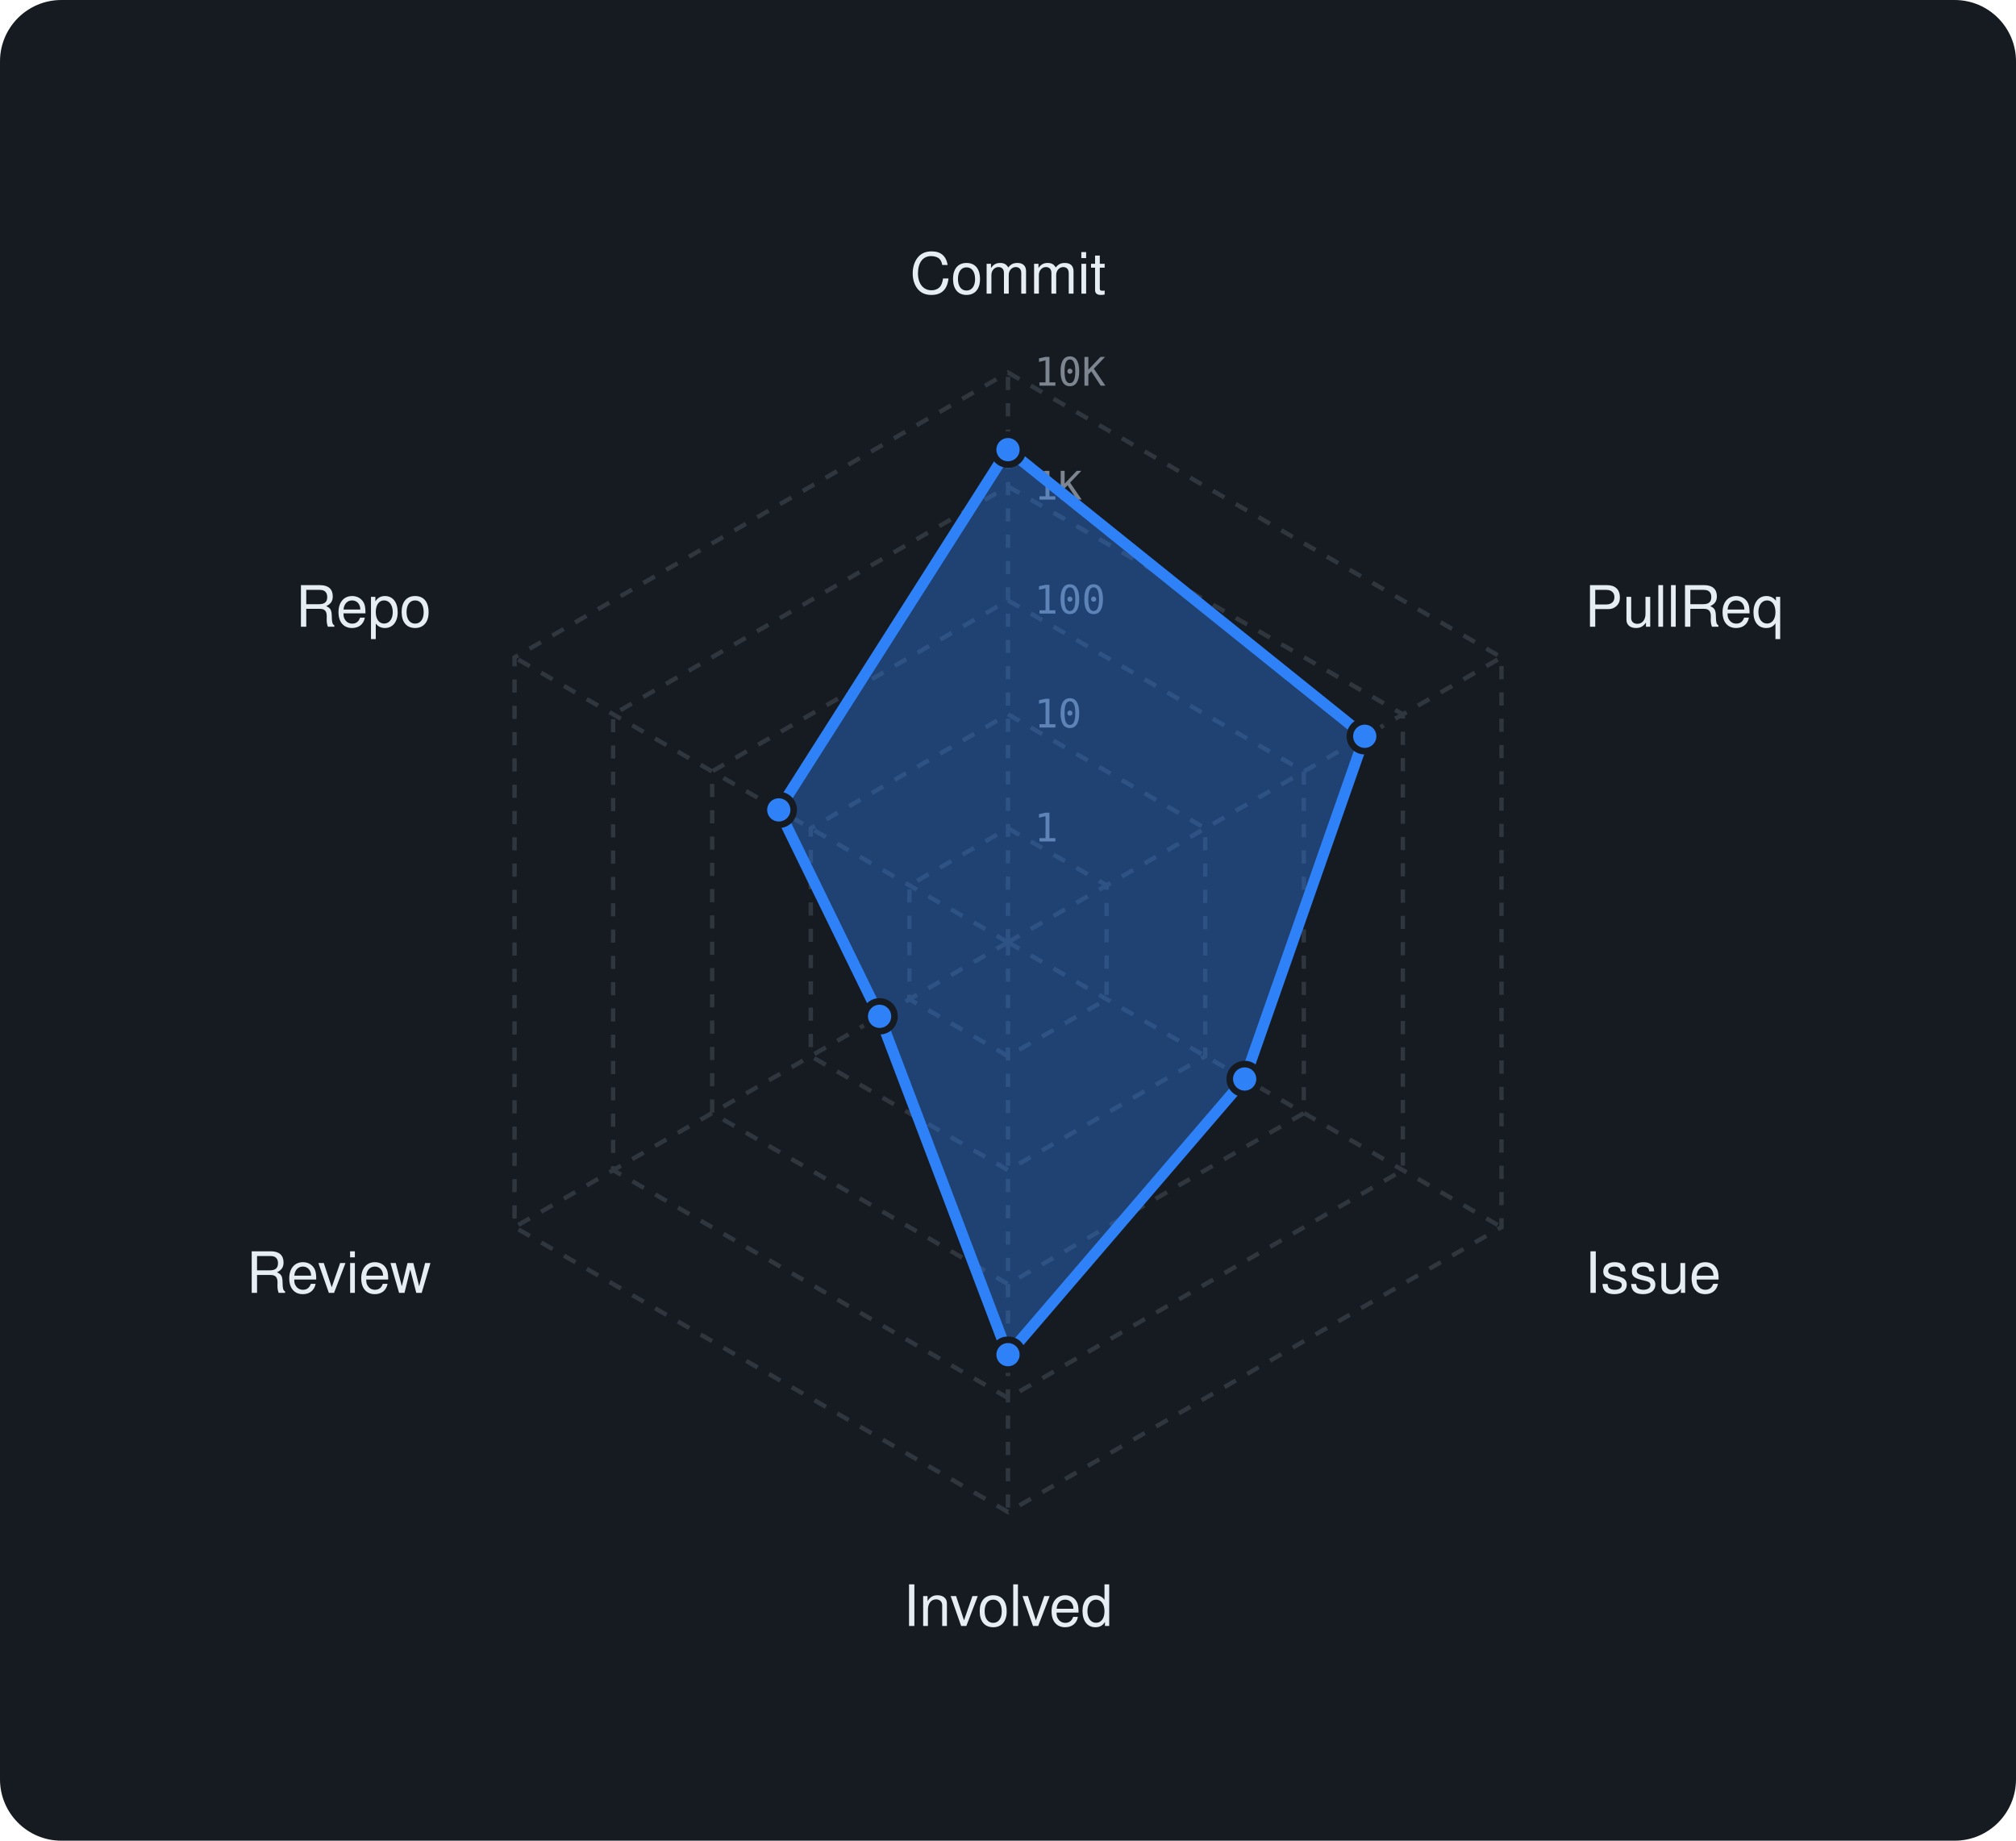
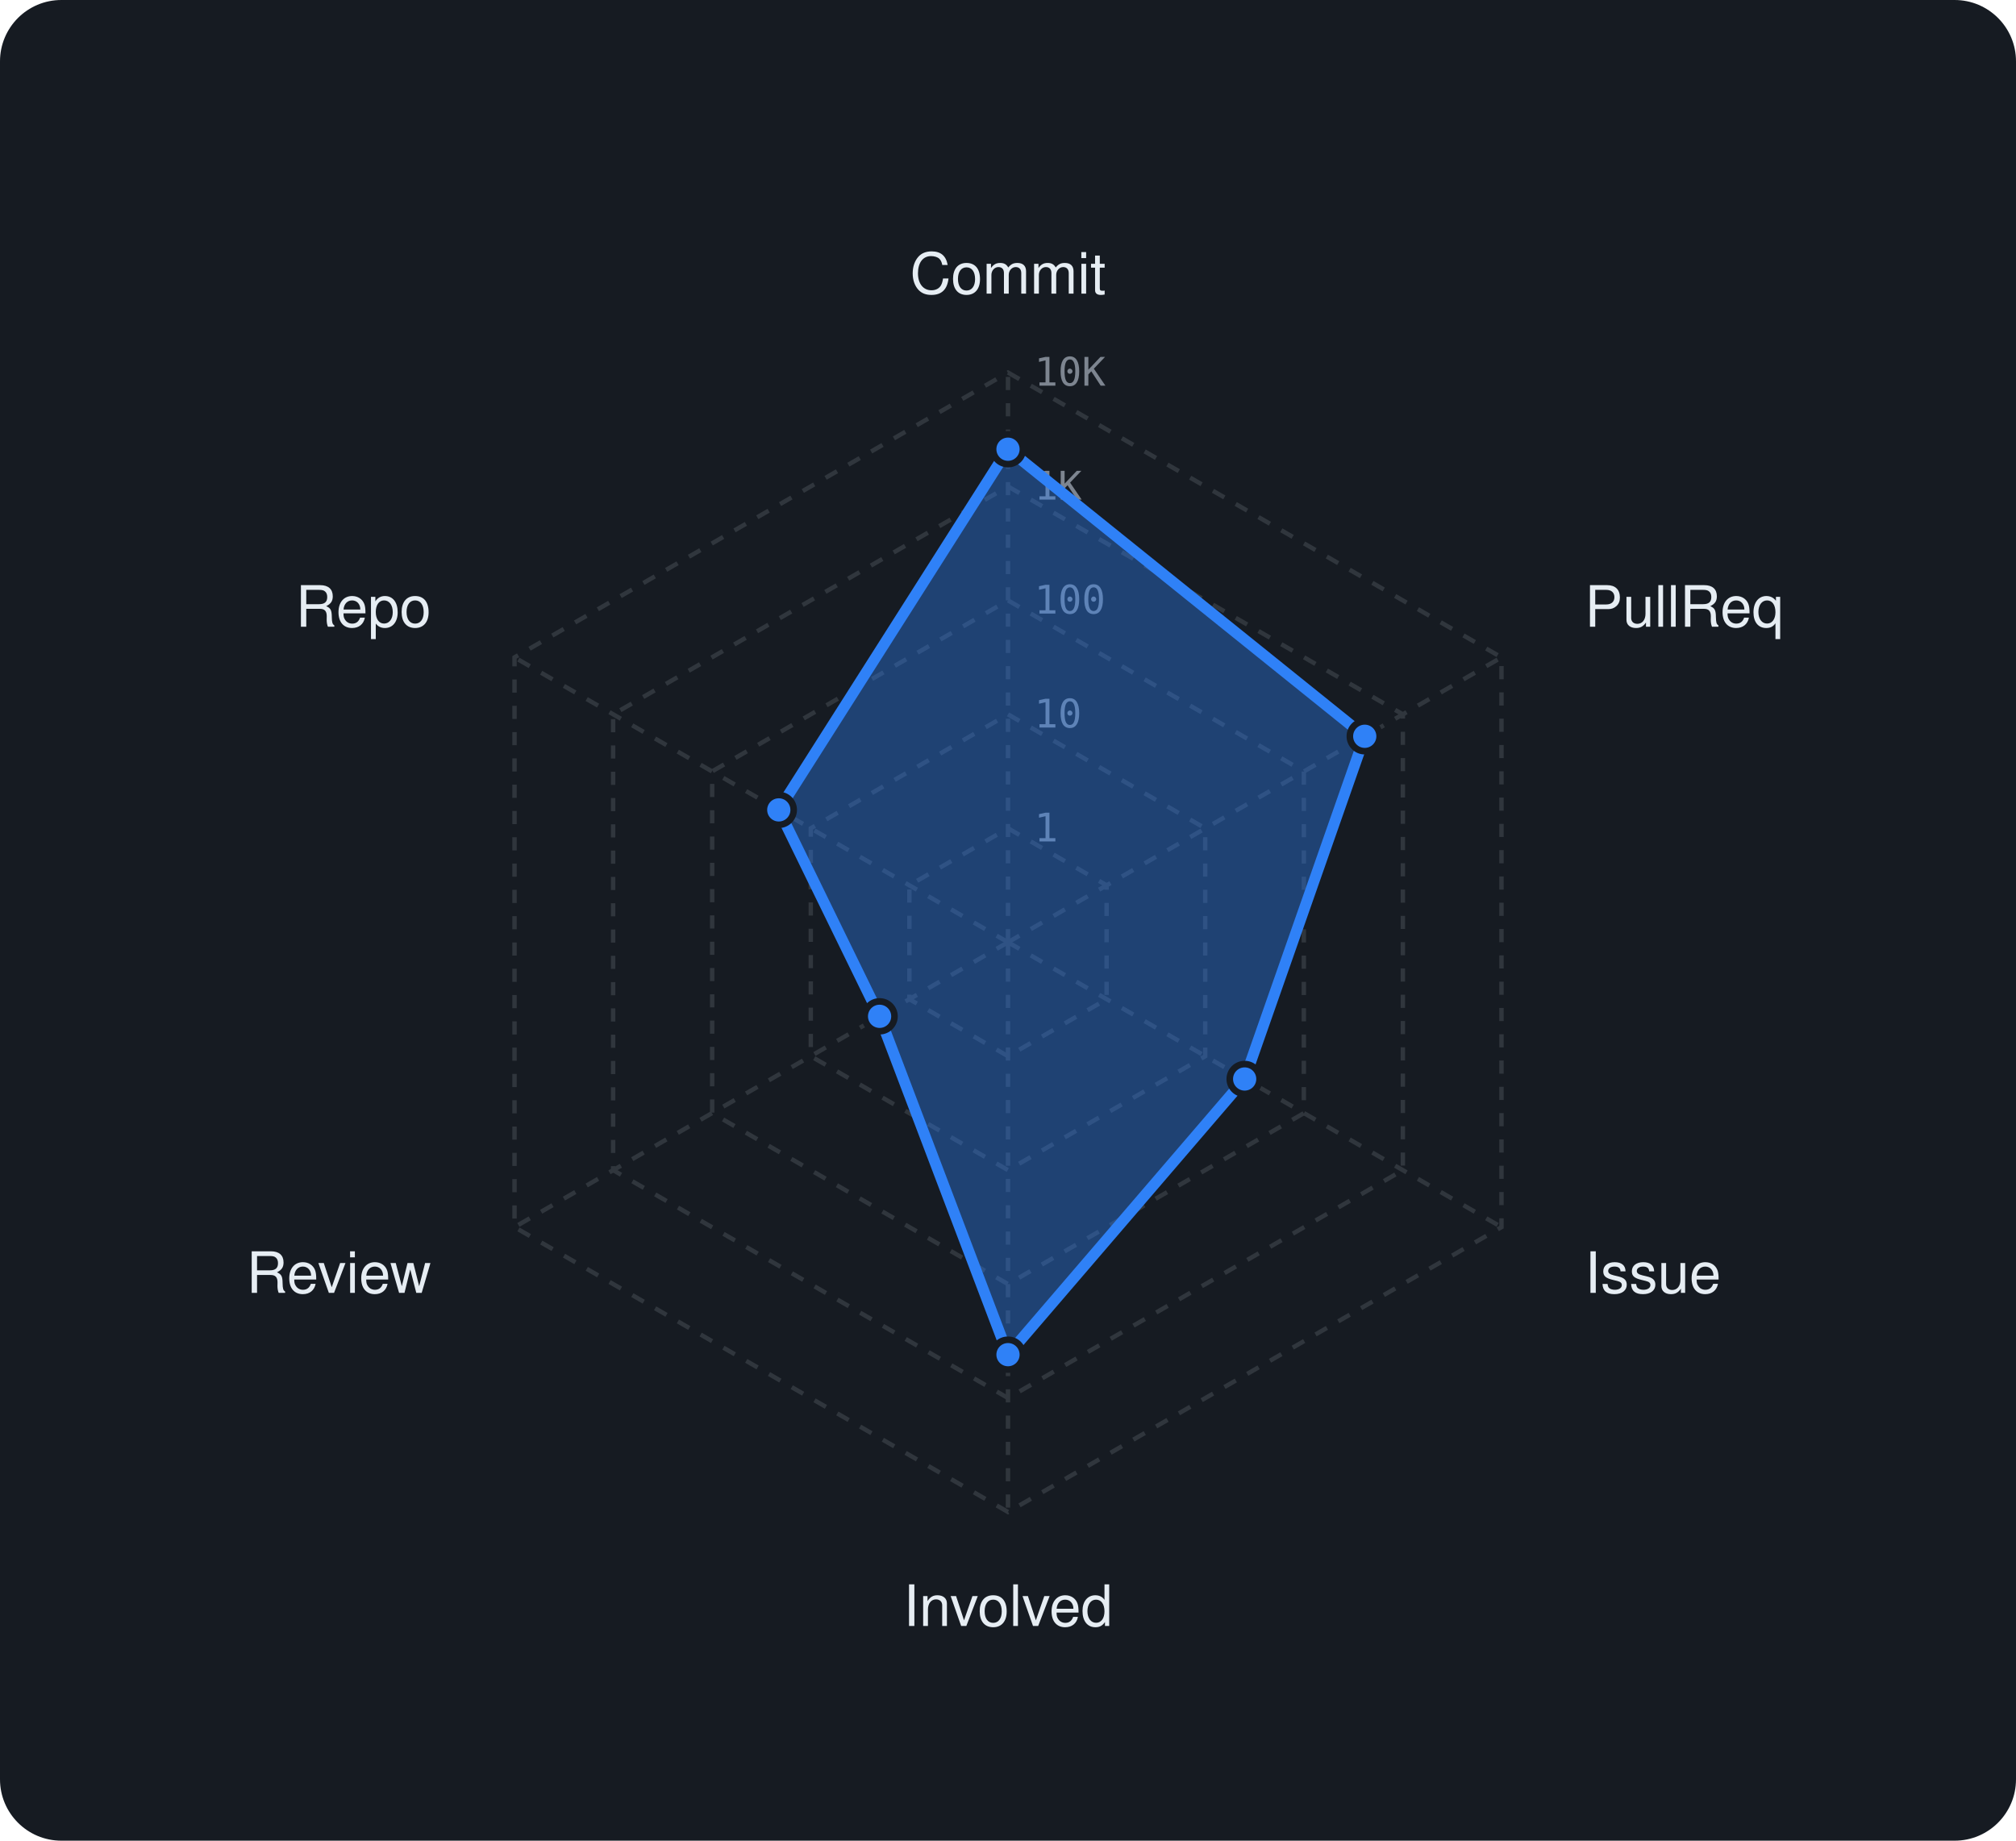
<svg xmlns="http://www.w3.org/2000/svg" viewBox="0 0 460 420" width="460" height="420" font-family="-apple-system,BlinkMacSystemFont,'Segoe UI',Helvetica,Arial,sans-serif">
  <rect width="460" height="420" rx="14" fill="#161b22" />
  <polygon points="230,189 252.5,202 252.5,228 230,241 207.5,228 207.5,202" fill="none" stroke="#30363d" stroke-width="1" stroke-dasharray="3 3" />
  <polygon points="230,163 275,189 275,241 230,267 185,241 185,189" fill="none" stroke="#30363d" stroke-width="1" stroke-dasharray="3 3" />
  <polygon points="230,137 297.5,176 297.5,254 230,293 162.5,254 162.5,176" fill="none" stroke="#30363d" stroke-width="1" stroke-dasharray="3 3" />
  <polygon points="230,111 320.1,163 320.1,267 230,319 139.9,267 139.9,163" fill="none" stroke="#30363d" stroke-width="1" stroke-dasharray="3 3" />
  <polygon points="230,85 342.6,150 342.6,280 230,345 117.4,280 117.4,150" fill="none" stroke="#30363d" stroke-width="1" stroke-dasharray="3 3" />
  <line x1="230" y1="215" x2="230" y2="85" stroke="#30363d" stroke-width="1" stroke-dasharray="3 3" />
  <line x1="230" y1="215" x2="342.6" y2="150" stroke="#30363d" stroke-width="1" stroke-dasharray="3 3" />
  <line x1="230" y1="215" x2="342.6" y2="280" stroke="#30363d" stroke-width="1" stroke-dasharray="3 3" />
  <line x1="230" y1="215" x2="230" y2="345" stroke="#30363d" stroke-width="1" stroke-dasharray="3 3" />
  <line x1="230" y1="215" x2="117.4" y2="280" stroke="#30363d" stroke-width="1" stroke-dasharray="3 3" />
  <line x1="230" y1="215" x2="117.4" y2="150" stroke="#30363d" stroke-width="1" stroke-dasharray="3 3" />
  <text x="236" y="192.0" font-size="9" font-family="monospace" fill="#7d8590">1</text>
  <text x="236" y="166.0" font-size="9" font-family="monospace" fill="#7d8590">10</text>
  <text x="236" y="140.0" font-size="9" font-family="monospace" fill="#7d8590">100</text>
  <text x="236" y="114.0" font-size="9" font-family="monospace" fill="#7d8590">1K</text>
  <text x="236" y="88.0" font-size="9" font-family="monospace" fill="#7d8590">10K</text>
  <text x="230.0" y="67.0" text-anchor="middle" font-size="13" fill="#e6edf3">Commit</text>
  <text x="361.6" y="143.0" text-anchor="start" font-size="13" fill="#e6edf3">PullReq</text>
  <text x="361.6" y="295.0" text-anchor="start" font-size="13" fill="#e6edf3">Issue</text>
  <text x="230.0" y="371.0" text-anchor="middle" font-size="13" fill="#e6edf3">Involved</text>
  <text x="98.4" y="295.0" text-anchor="end" font-size="13" fill="#e6edf3">Review</text>
  <text x="98.4" y="143.0" text-anchor="end" font-size="13" fill="#e6edf3">Repo</text>
-   <polygon points="230,102.6 311.4,168 284,246.2 230,309.1 200.7,231.9 177.7,184.8" fill="rgba(47,129,247,0.38)" stroke="#2f81f7" stroke-width="2.5" stroke-linejoin="round" />
-   <circle cx="230" cy="102.6" r="3.4" fill="#2f81f7" stroke="#161b22" stroke-width="1.5" />
+   <polygon points="230,102.5 311.4,168 284,246.2 230,309.1 200.7,231.9 177.7,184.8" fill="rgba(47,129,247,0.38)" stroke="#2f81f7" stroke-width="2.5" stroke-linejoin="round" />
+   <circle cx="230" cy="102.5" r="3.4" fill="#2f81f7" stroke="#161b22" stroke-width="1.5" />
  <circle cx="311.4" cy="168" r="3.4" fill="#2f81f7" stroke="#161b22" stroke-width="1.5" />
  <circle cx="284" cy="246.2" r="3.4" fill="#2f81f7" stroke="#161b22" stroke-width="1.5" />
  <circle cx="230" cy="309.1" r="3.4" fill="#2f81f7" stroke="#161b22" stroke-width="1.5" />
  <circle cx="200.7" cy="231.9" r="3.4" fill="#2f81f7" stroke="#161b22" stroke-width="1.5" />
  <circle cx="177.7" cy="184.8" r="3.4" fill="#2f81f7" stroke="#161b22" stroke-width="1.5" />
</svg>
